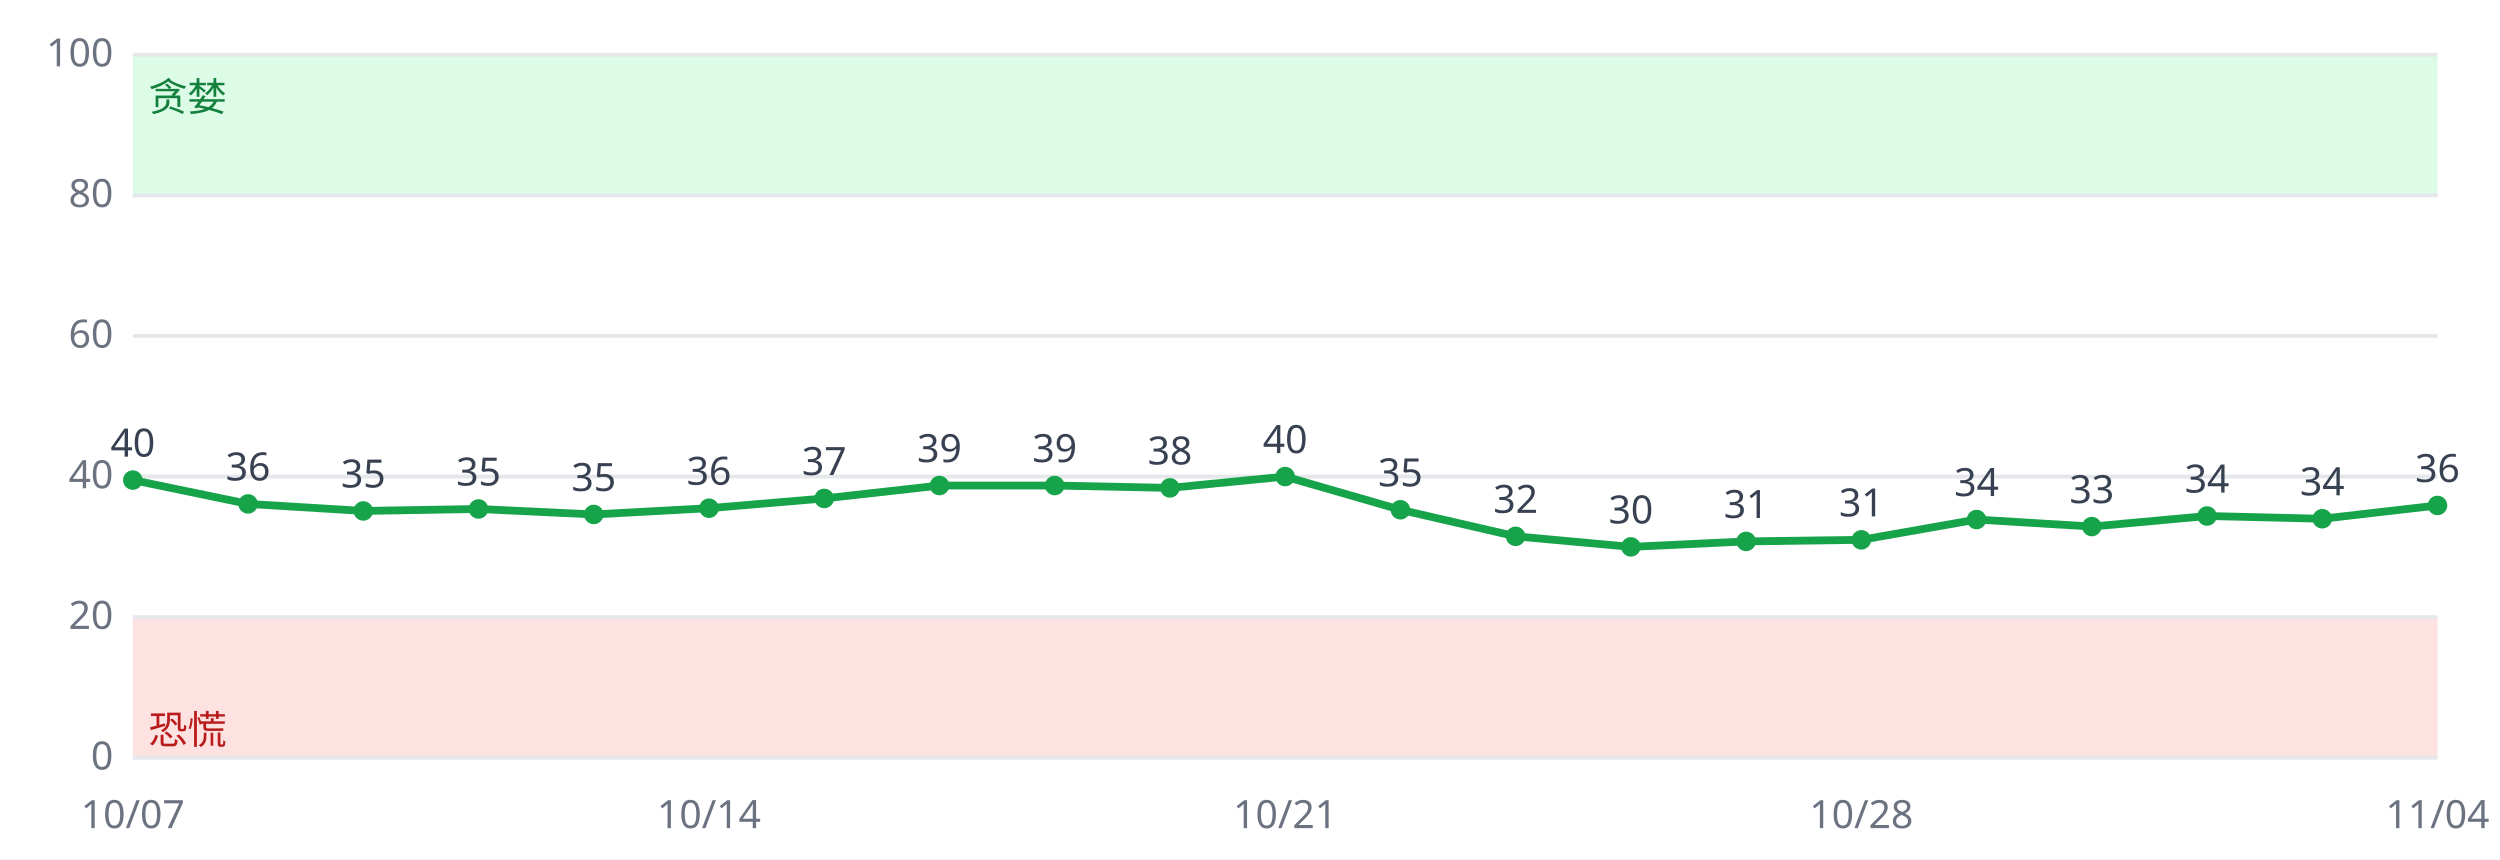
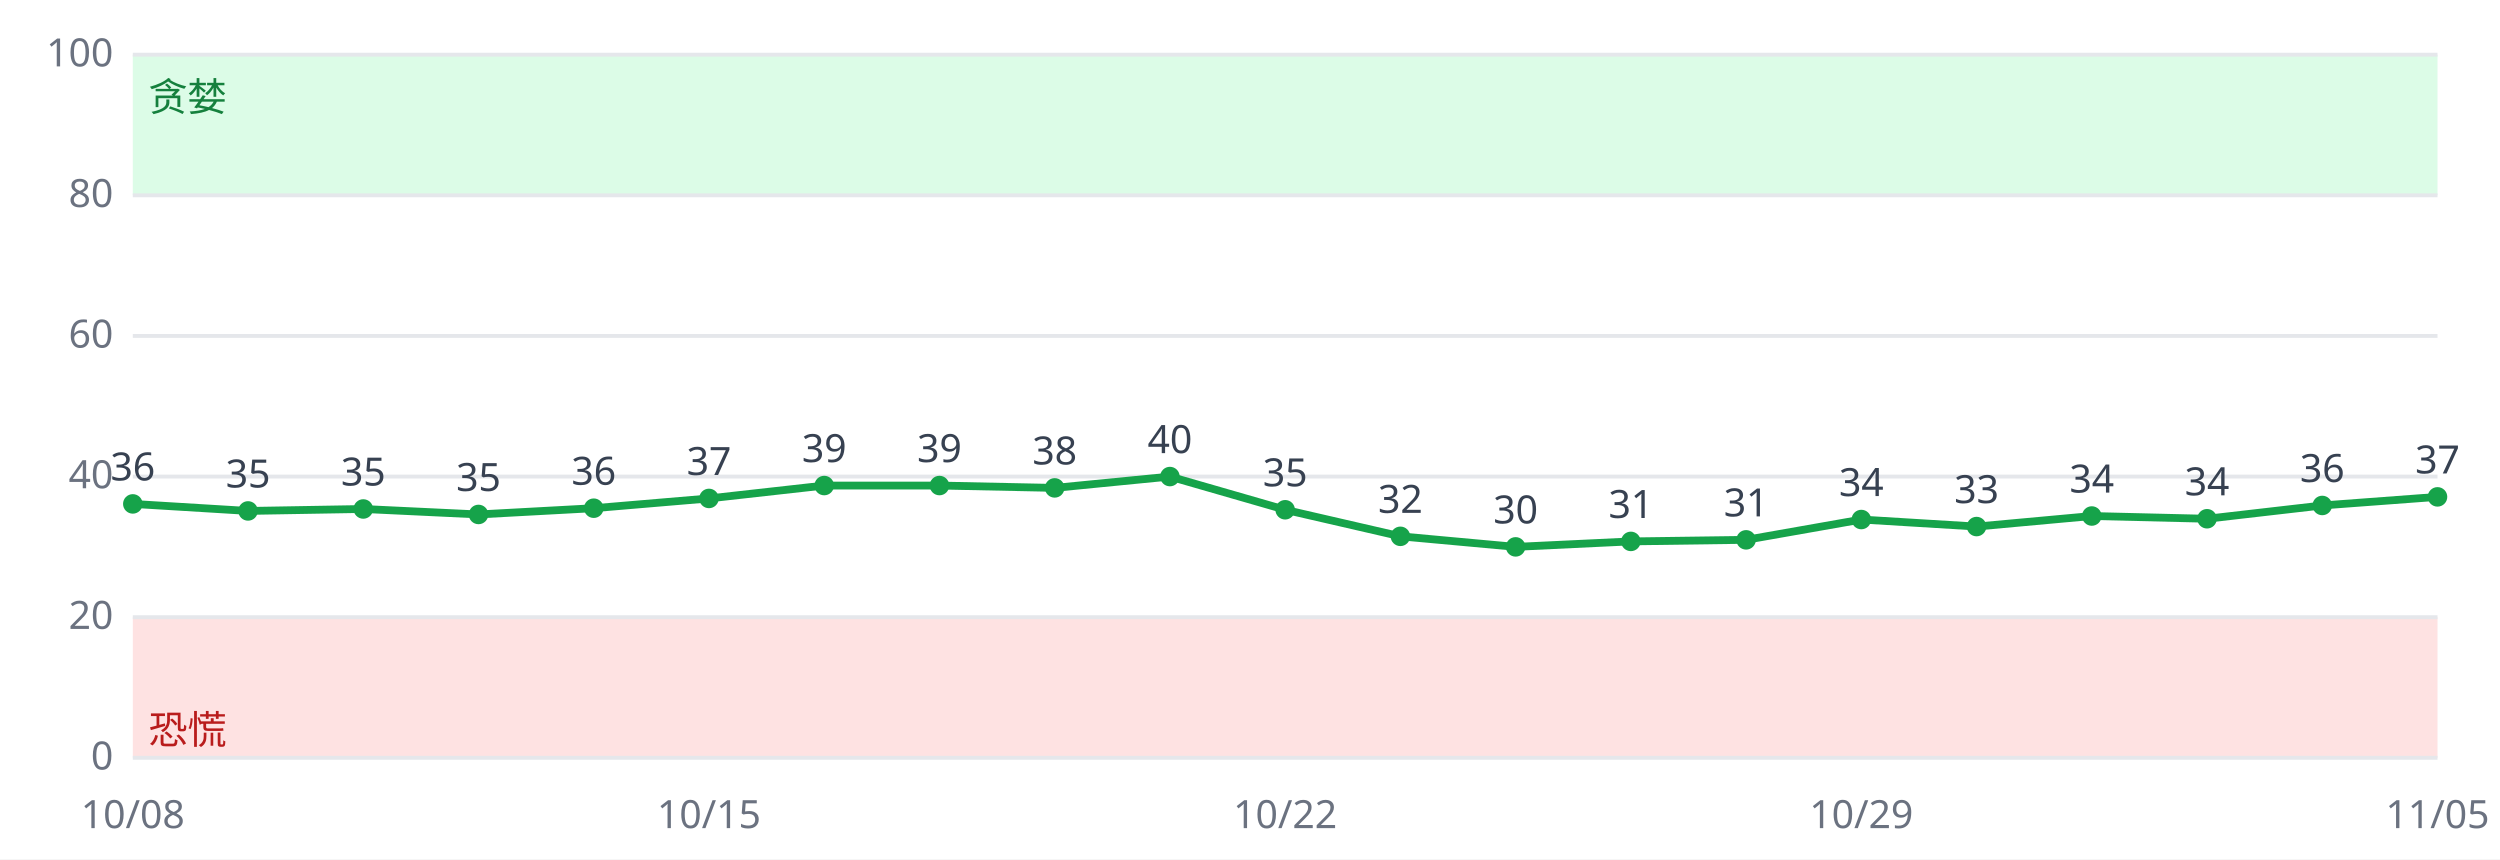
<svg xmlns="http://www.w3.org/2000/svg" viewBox="0 0 640 220" font-family="sans-serif" font-size="10">
  <rect width="640" height="220" fill="#ffffff" />
  <rect x="34" y="158.0" width="590" height="36.0" fill="#fee2e2" />
  <rect x="34" y="14.0" width="590" height="36.0" fill="#dcfce7" />
  <line x1="34" x2="624" y1="194.0" y2="194.0" stroke="#e5e7eb" />
  <text x="29" y="197.0" text-anchor="end" fill="#6b7280">0</text>
  <line x1="34" x2="624" y1="158.0" y2="158.0" stroke="#e5e7eb" />
  <text x="29" y="161.0" text-anchor="end" fill="#6b7280">20</text>
  <line x1="34" x2="624" y1="122.0" y2="122.0" stroke="#e5e7eb" />
  <text x="29" y="125.0" text-anchor="end" fill="#6b7280">40</text>
  <line x1="34" x2="624" y1="86.0" y2="86.0" stroke="#e5e7eb" />
  <text x="29" y="89.0" text-anchor="end" fill="#6b7280">60</text>
  <line x1="34" x2="624" y1="50.0" y2="50.0" stroke="#e5e7eb" />
  <text x="29" y="53.0" text-anchor="end" fill="#6b7280">80</text>
  <line x1="34" x2="624" y1="14.0" y2="14.0" stroke="#e5e7eb" />
  <text x="29" y="17.0" text-anchor="end" fill="#6b7280">100</text>
  <text x="38" y="190.4" fill="#b91c1c">恐慌</text>
  <text x="38" y="28.4" fill="#15803d">贪婪</text>
-   <polyline fill="none" stroke="#16a34a" stroke-width="2" points="34.0,122.9 63.5,129.0 93.0,130.8 122.5,130.3 152.0,131.7 181.5,130.1 211.0,127.6 240.5,124.3 270.0,124.3 299.5,124.9 329.0,122.0 358.5,130.5 388.0,137.3 417.5,140.0 447.0,138.6 476.5,138.2 506.0,133.0 535.5,134.8 565.0,132.1 594.5,132.8 624.0,129.4" />
-   <circle cx="34.0" cy="122.9" r="2.5" fill="#16a34a" />
-   <text x="34.0" y="116.9" text-anchor="middle" fill="#374151">40</text>
-   <text x="34.0" y="212" text-anchor="middle" fill="#6b7280">10/07</text>
-   <circle cx="63.5" cy="129.0" r="2.5" fill="#16a34a" />
-   <text x="63.5" y="123.0" text-anchor="middle" fill="#374151">36</text>
-   <circle cx="93.0" cy="130.8" r="2.5" fill="#16a34a" />
-   <text x="93.0" y="124.8" text-anchor="middle" fill="#374151">35</text>
-   <circle cx="122.5" cy="130.3" r="2.5" fill="#16a34a" />
-   <text x="122.5" y="124.3" text-anchor="middle" fill="#374151">35</text>
-   <circle cx="152.0" cy="131.7" r="2.5" fill="#16a34a" />
-   <text x="152.0" y="125.7" text-anchor="middle" fill="#374151">35</text>
-   <circle cx="181.5" cy="130.1" r="2.5" fill="#16a34a" />
-   <text x="181.5" y="124.1" text-anchor="middle" fill="#374151">36</text>
-   <text x="181.5" y="212" text-anchor="middle" fill="#6b7280">10/14</text>
-   <circle cx="211.0" cy="127.6" r="2.5" fill="#16a34a" />
-   <text x="211.0" y="121.6" text-anchor="middle" fill="#374151">37</text>
+   <polyline fill="none" stroke="#16a34a" stroke-width="2" points="34.0,129.0 63.5,130.8 93.0,130.3 122.5,131.7 152.0,130.1 181.5,127.6 211.0,124.3 240.5,124.3 270.0,124.9 299.5,122.0 329.0,130.5 358.5,137.3 388.0,140.0 417.5,138.6 447.0,138.2 476.5,133.0 506.0,134.8 535.5,132.1 565.0,132.8 594.5,129.4 624.0,127.2" />
+   <circle cx="34.0" cy="129.0" r="2.5" fill="#16a34a" />
+   <text x="34.0" y="123.0" text-anchor="middle" fill="#374151">36</text>
+   <text x="34.0" y="212" text-anchor="middle" fill="#6b7280">10/08</text>
+   <circle cx="63.5" cy="130.8" r="2.5" fill="#16a34a" />
+   <text x="63.5" y="124.8" text-anchor="middle" fill="#374151">35</text>
+   <circle cx="93.0" cy="130.3" r="2.5" fill="#16a34a" />
+   <text x="93.0" y="124.3" text-anchor="middle" fill="#374151">35</text>
+   <circle cx="122.5" cy="131.7" r="2.5" fill="#16a34a" />
+   <text x="122.5" y="125.7" text-anchor="middle" fill="#374151">35</text>
+   <circle cx="152.0" cy="130.1" r="2.5" fill="#16a34a" />
+   <text x="152.0" y="124.1" text-anchor="middle" fill="#374151">36</text>
+   <circle cx="181.5" cy="127.6" r="2.5" fill="#16a34a" />
+   <text x="181.5" y="121.6" text-anchor="middle" fill="#374151">37</text>
+   <text x="181.5" y="212" text-anchor="middle" fill="#6b7280">10/15</text>
+   <circle cx="211.0" cy="124.3" r="2.5" fill="#16a34a" />
+   <text x="211.0" y="118.3" text-anchor="middle" fill="#374151">39</text>
  <circle cx="240.5" cy="124.3" r="2.5" fill="#16a34a" />
  <text x="240.5" y="118.3" text-anchor="middle" fill="#374151">39</text>
-   <circle cx="270.0" cy="124.3" r="2.5" fill="#16a34a" />
-   <text x="270.0" y="118.3" text-anchor="middle" fill="#374151">39</text>
-   <circle cx="299.5" cy="124.9" r="2.5" fill="#16a34a" />
-   <text x="299.5" y="118.9" text-anchor="middle" fill="#374151">38</text>
-   <circle cx="329.0" cy="122.0" r="2.5" fill="#16a34a" />
-   <text x="329.0" y="116.0" text-anchor="middle" fill="#374151">40</text>
-   <text x="329.0" y="212" text-anchor="middle" fill="#6b7280">10/21</text>
-   <circle cx="358.5" cy="130.5" r="2.5" fill="#16a34a" />
-   <text x="358.5" y="124.5" text-anchor="middle" fill="#374151">35</text>
-   <circle cx="388.0" cy="137.3" r="2.5" fill="#16a34a" />
-   <text x="388.0" y="131.3" text-anchor="middle" fill="#374151">32</text>
-   <circle cx="417.5" cy="140.0" r="2.5" fill="#16a34a" />
-   <text x="417.5" y="134.0" text-anchor="middle" fill="#374151">30</text>
-   <circle cx="447.0" cy="138.6" r="2.5" fill="#16a34a" />
-   <text x="447.0" y="132.6" text-anchor="middle" fill="#374151">31</text>
-   <circle cx="476.5" cy="138.2" r="2.5" fill="#16a34a" />
-   <text x="476.5" y="132.2" text-anchor="middle" fill="#374151">31</text>
-   <text x="476.5" y="212" text-anchor="middle" fill="#6b7280">10/28</text>
-   <circle cx="506.0" cy="133.0" r="2.5" fill="#16a34a" />
-   <text x="506.0" y="127.0" text-anchor="middle" fill="#374151">34</text>
-   <circle cx="535.5" cy="134.8" r="2.5" fill="#16a34a" />
-   <text x="535.5" y="128.8" text-anchor="middle" fill="#374151">33</text>
-   <circle cx="565.0" cy="132.1" r="2.5" fill="#16a34a" />
-   <text x="565.0" y="126.1" text-anchor="middle" fill="#374151">34</text>
-   <circle cx="594.5" cy="132.8" r="2.5" fill="#16a34a" />
-   <text x="594.5" y="126.8" text-anchor="middle" fill="#374151">34</text>
-   <circle cx="624.0" cy="129.4" r="2.5" fill="#16a34a" />
-   <text x="624.0" y="123.4" text-anchor="middle" fill="#374151">36</text>
-   <text x="624.0" y="212" text-anchor="middle" fill="#6b7280">11/04</text>
+   <circle cx="270.0" cy="124.9" r="2.5" fill="#16a34a" />
+   <text x="270.0" y="118.9" text-anchor="middle" fill="#374151">38</text>
+   <circle cx="299.5" cy="122.0" r="2.5" fill="#16a34a" />
+   <text x="299.5" y="116.0" text-anchor="middle" fill="#374151">40</text>
+   <circle cx="329.0" cy="130.5" r="2.5" fill="#16a34a" />
+   <text x="329.0" y="124.5" text-anchor="middle" fill="#374151">35</text>
+   <text x="329.0" y="212" text-anchor="middle" fill="#6b7280">10/22</text>
+   <circle cx="358.5" cy="137.3" r="2.5" fill="#16a34a" />
+   <text x="358.5" y="131.3" text-anchor="middle" fill="#374151">32</text>
+   <circle cx="388.0" cy="140.0" r="2.5" fill="#16a34a" />
+   <text x="388.0" y="134.0" text-anchor="middle" fill="#374151">30</text>
+   <circle cx="417.5" cy="138.6" r="2.5" fill="#16a34a" />
+   <text x="417.5" y="132.6" text-anchor="middle" fill="#374151">31</text>
+   <circle cx="447.0" cy="138.2" r="2.5" fill="#16a34a" />
+   <text x="447.0" y="132.2" text-anchor="middle" fill="#374151">31</text>
+   <circle cx="476.5" cy="133.0" r="2.5" fill="#16a34a" />
+   <text x="476.5" y="127.0" text-anchor="middle" fill="#374151">34</text>
+   <text x="476.5" y="212" text-anchor="middle" fill="#6b7280">10/29</text>
+   <circle cx="506.0" cy="134.8" r="2.5" fill="#16a34a" />
+   <text x="506.0" y="128.8" text-anchor="middle" fill="#374151">33</text>
+   <circle cx="535.5" cy="132.1" r="2.5" fill="#16a34a" />
+   <text x="535.5" y="126.1" text-anchor="middle" fill="#374151">34</text>
+   <circle cx="565.0" cy="132.8" r="2.5" fill="#16a34a" />
+   <text x="565.0" y="126.8" text-anchor="middle" fill="#374151">34</text>
+   <circle cx="594.5" cy="129.4" r="2.5" fill="#16a34a" />
+   <text x="594.5" y="123.4" text-anchor="middle" fill="#374151">36</text>
+   <circle cx="624.0" cy="127.2" r="2.5" fill="#16a34a" />
+   <text x="624.0" y="121.2" text-anchor="middle" fill="#374151">37</text>
+   <text x="624.0" y="212" text-anchor="middle" fill="#6b7280">11/05</text>
</svg>
